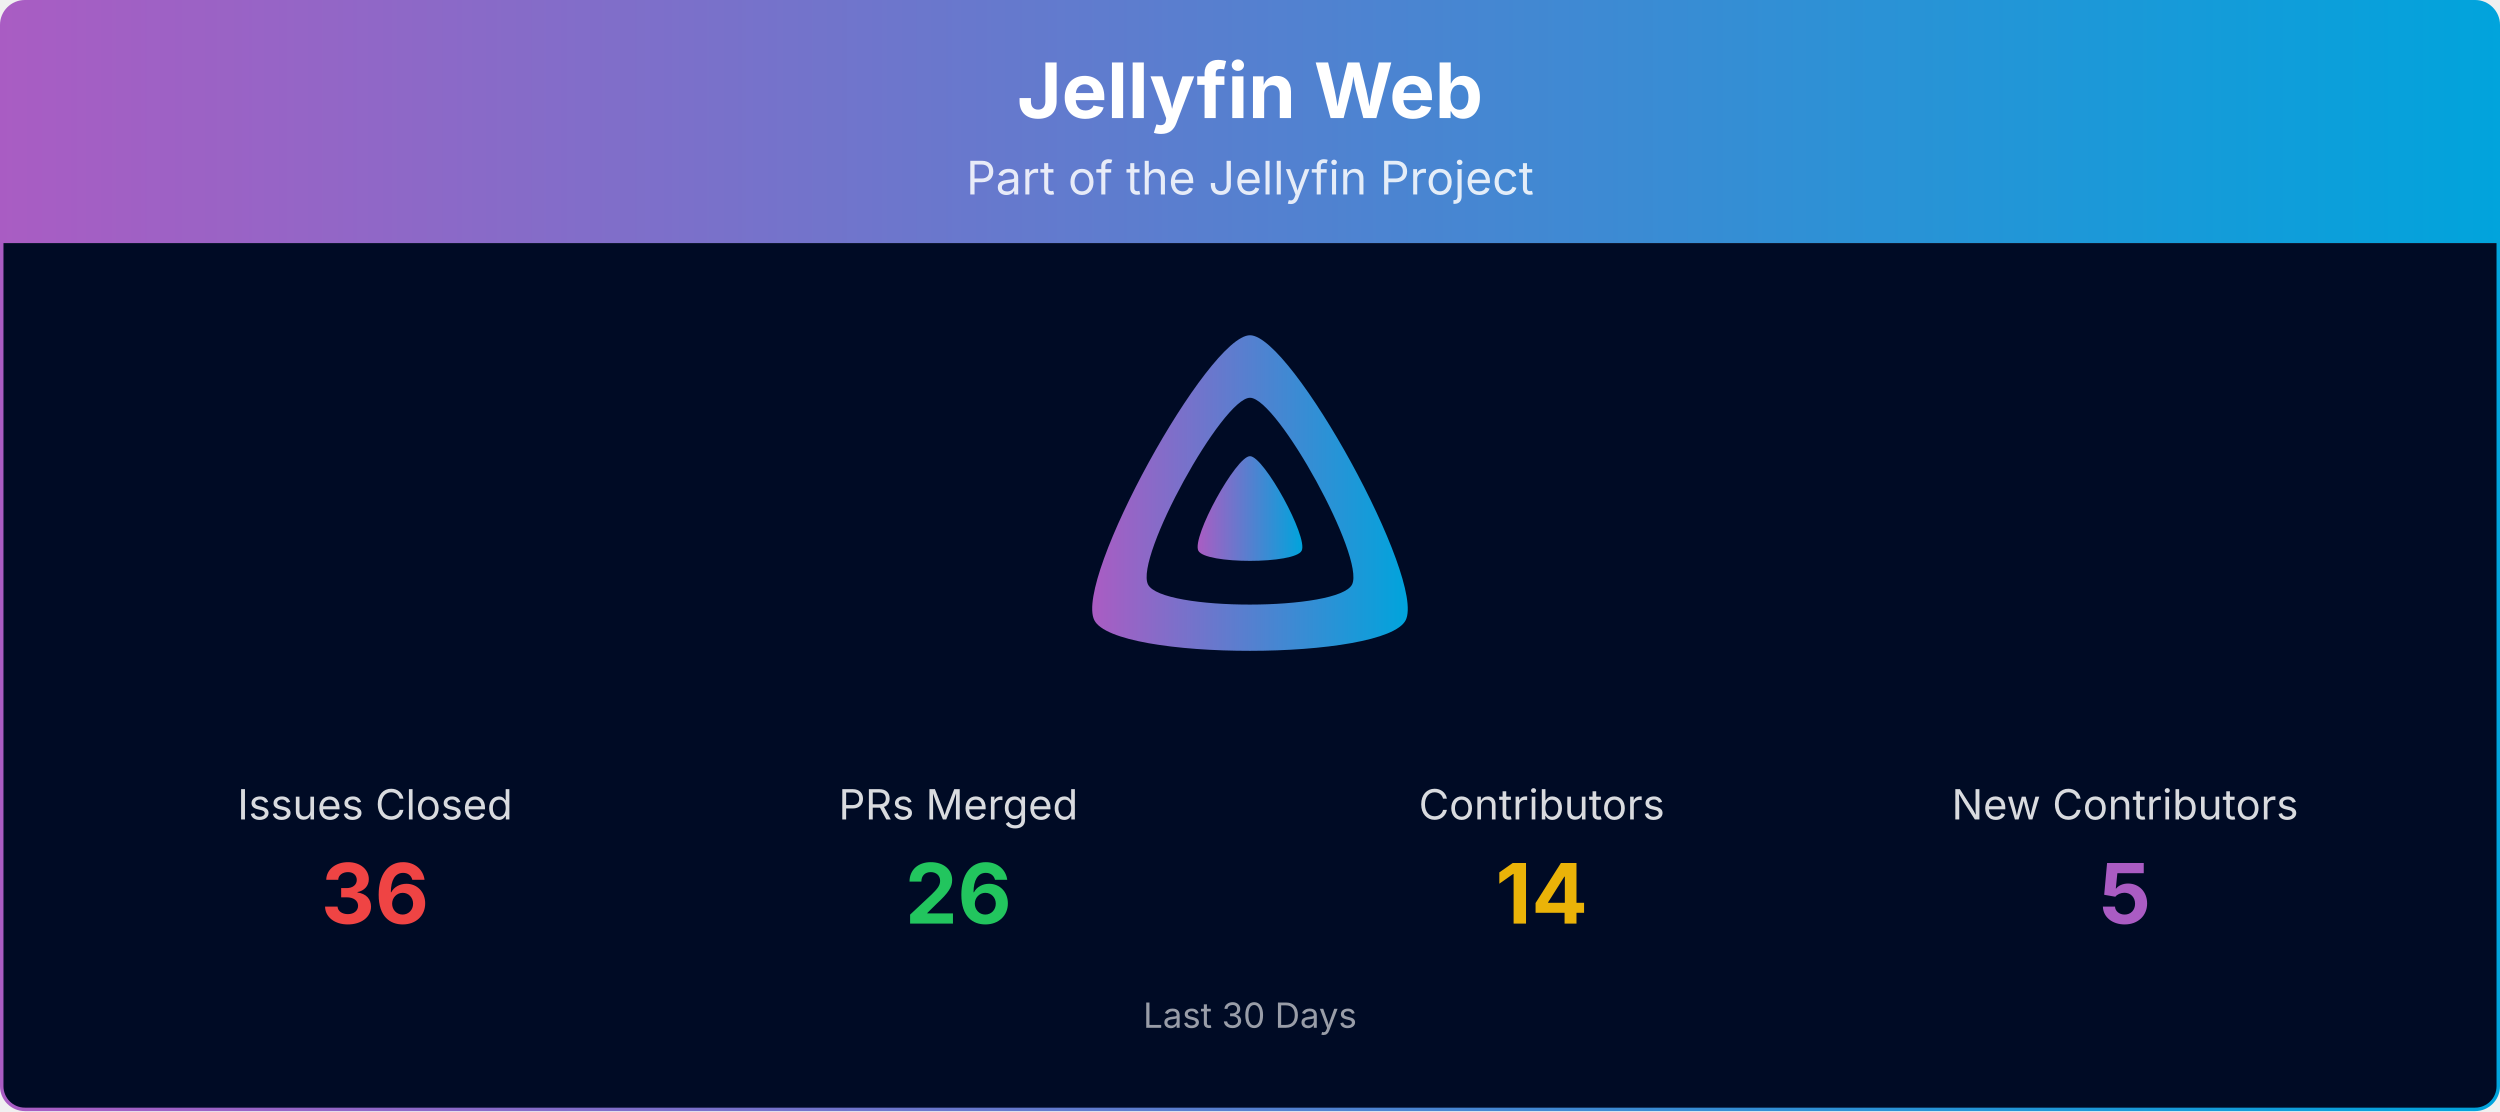
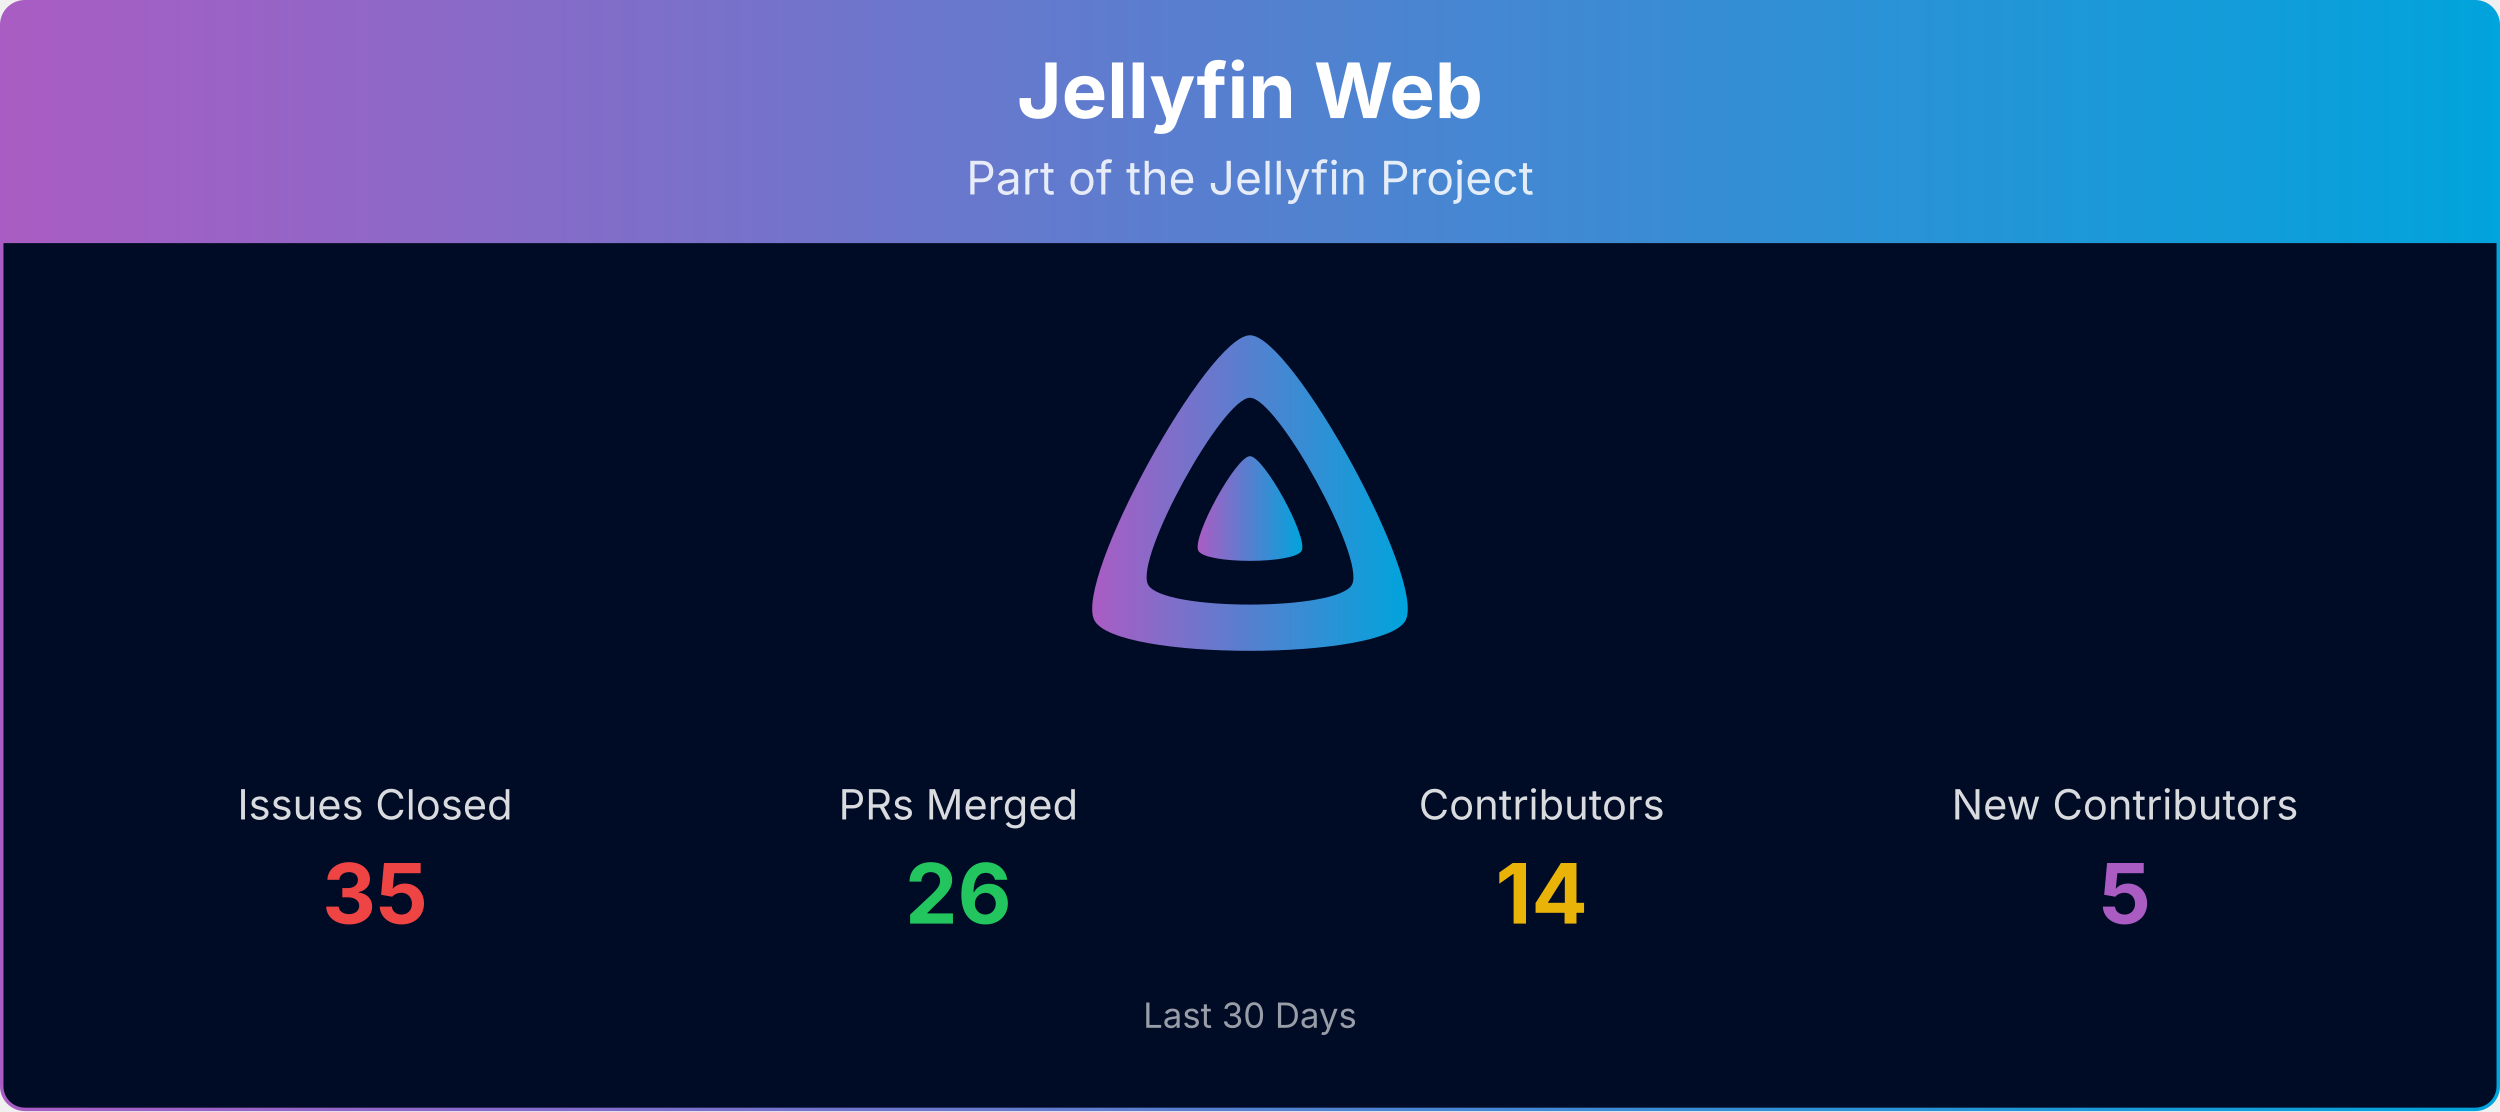
<svg xmlns="http://www.w3.org/2000/svg" viewBox="0 0 1080 480" width="100%" role="img" aria-label="Jellyfin Web">
  <defs>
    <linearGradient id="banner-jellyfin-web-grad" x1="0" y1="0" x2="1" y2="0">
      <stop offset="0%" stop-color="#AA5CC3" />
      <stop offset="100%" stop-color="#00A4DC" />
    </linearGradient>
    <clipPath id="banner-jellyfin-web-grad-clip">
      <rect x="0.75" y="0.75" width="1078.5" height="478.5" rx="10" ry="10" />
    </clipPath>
  </defs>
  <g clip-path="url(#banner-jellyfin-web-grad-clip)">
    <path d="M0.75,10.75 A10.0,10.0 0 0 1 10.75,0.75 L1069.25,0.75 A10.0,10.0 0 0 1 1079.25,10.75 L1079.25,105.00 L0.75,105.00 Z" fill="url(#banner-jellyfin-web-grad)" />
    <text x="540.0" y="51" text-anchor="middle" font-size="33" font-weight="700" font-family="Plus Jakarta Sans, system-ui, -apple-system, Segoe UI, sans-serif" fill="#ffffff">Jellyfin Web</text>
    <text x="540.0" y="84" text-anchor="middle" font-size="20" font-family="Plus Jakarta Sans, system-ui, -apple-system, Segoe UI, sans-serif" fill="#ffffff" opacity="0.85">Part of the Jellyfin Project</text>
    <rect x="0.75" y="105" width="1078.5" height="374.25" fill="#000b25" />
    <g transform="translate(465.00,138.00) scale(0.29297)">
      <path fill="url(#banner-jellyfin-web-grad)" fill-rule="evenodd" d="M256,23.3c-61.6,0-259.8,359.4-229.6,420.1s429.3,60,459.2,0S317.6,23.3,256,23.3zM406.5,390.8c-19.6,39.3-281.1,39.8-300.9,0s110.1-275.3,150.4-275.3S426.1,351.4,406.5,390.8z" />
      <path fill="url(#banner-jellyfin-web-grad)" d="M256,201.6c-20.4,0-86.2,119.3-76.2,139.4s142.5,19.9,152.4,0S276.5,201.6,256,201.6z" />
    </g>
    <text x="162.0" y="354.0" text-anchor="middle" font-size="18" font-family="Plus Jakarta Sans, system-ui, -apple-system, Segoe UI, sans-serif" fill="#ffffff" opacity="0.85">Issues Closed</text>
-     <text x="162.0" y="399.0" text-anchor="middle" font-size="36" font-weight="700" font-family="Plus Jakarta Sans, system-ui, -apple-system, Segoe UI, sans-serif" fill="#ef4444">36</text>
+     <text x="162.0" y="399.0" text-anchor="middle" font-size="36" font-weight="700" font-family="Plus Jakarta Sans, system-ui, -apple-system, Segoe UI, sans-serif" fill="#ef4444">35</text>
    <text x="414.0" y="354.0" text-anchor="middle" font-size="18" font-family="Plus Jakarta Sans, system-ui, -apple-system, Segoe UI, sans-serif" fill="#ffffff" opacity="0.85">PRs Merged</text>
    <text x="414.0" y="399.0" text-anchor="middle" font-size="36" font-weight="700" font-family="Plus Jakarta Sans, system-ui, -apple-system, Segoe UI, sans-serif" fill="#22c55e">26</text>
    <text x="666.0" y="354.0" text-anchor="middle" font-size="18" font-family="Plus Jakarta Sans, system-ui, -apple-system, Segoe UI, sans-serif" fill="#ffffff" opacity="0.85">Contributors</text>
    <text x="666.0" y="399.0" text-anchor="middle" font-size="36" font-weight="700" font-family="Plus Jakarta Sans, system-ui, -apple-system, Segoe UI, sans-serif" fill="#eab308">14</text>
    <text x="918.0" y="354.0" text-anchor="middle" font-size="18" font-family="Plus Jakarta Sans, system-ui, -apple-system, Segoe UI, sans-serif" fill="#ffffff" opacity="0.85">New Contributors</text>
    <text x="918.0" y="399.0" text-anchor="middle" font-size="36" font-weight="700" font-family="Plus Jakarta Sans, system-ui, -apple-system, Segoe UI, sans-serif" fill="#AA5CC3">5</text>
    <text x="540.0" y="444.0" text-anchor="middle" font-size="15" font-family="Plus Jakarta Sans, system-ui, -apple-system, Segoe UI, sans-serif" fill="#ffffff" opacity="0.6">Last 30 Days</text>
  </g>
  <rect x="0.75" y="0.75" width="1078.5" height="478.5" rx="10" ry="10" fill="none" stroke="url(#banner-jellyfin-web-grad)" stroke-width="1.5" />
</svg>
